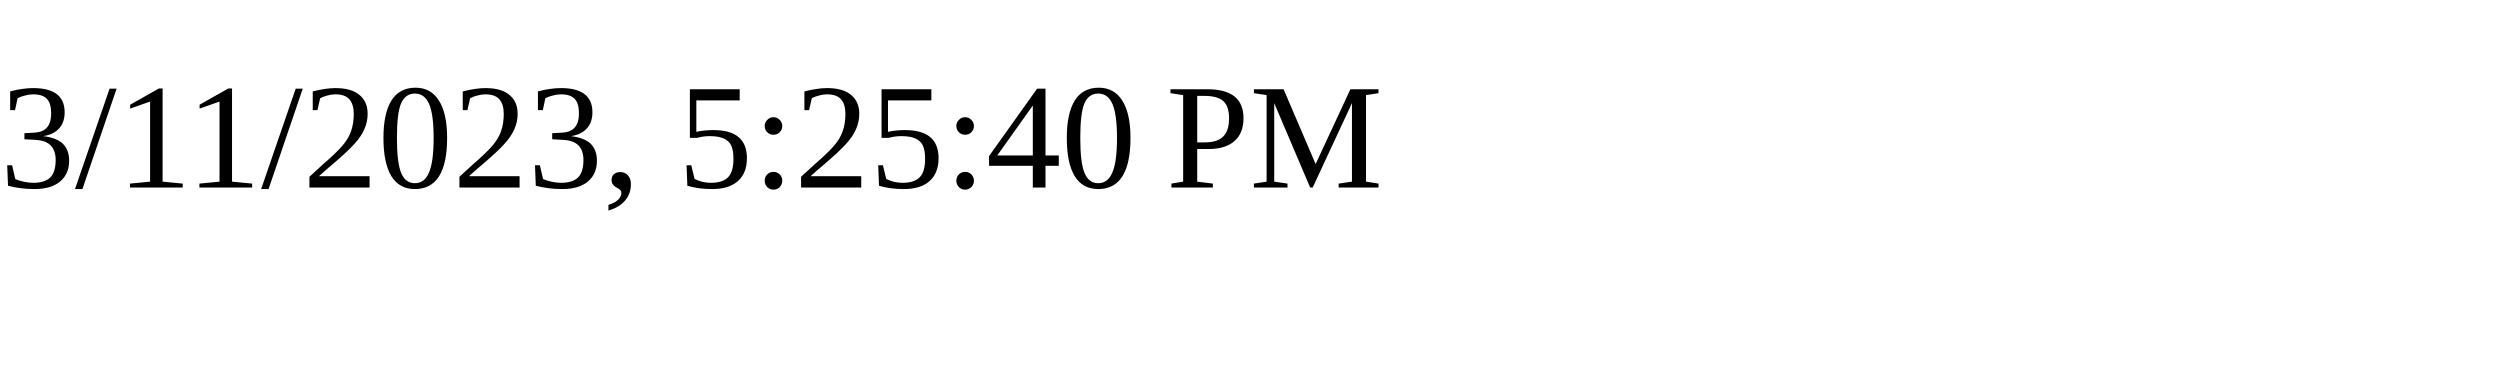
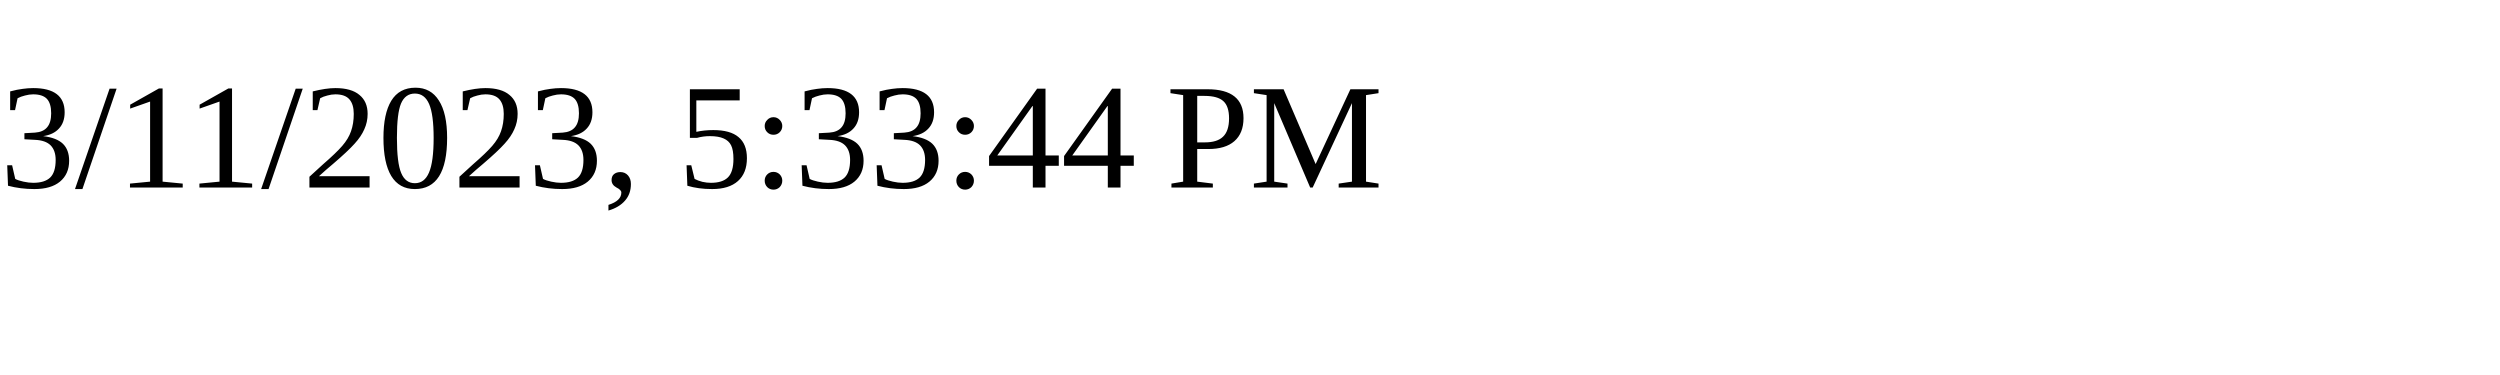
<svg xmlns="http://www.w3.org/2000/svg" height="30" width="200">
-   <text x="0" y="15">3/11/2023, 5:25:40 PM</text>
+   <text x="0" y="15">3/11/2023, 5:33:44 PM</text>
</svg>
